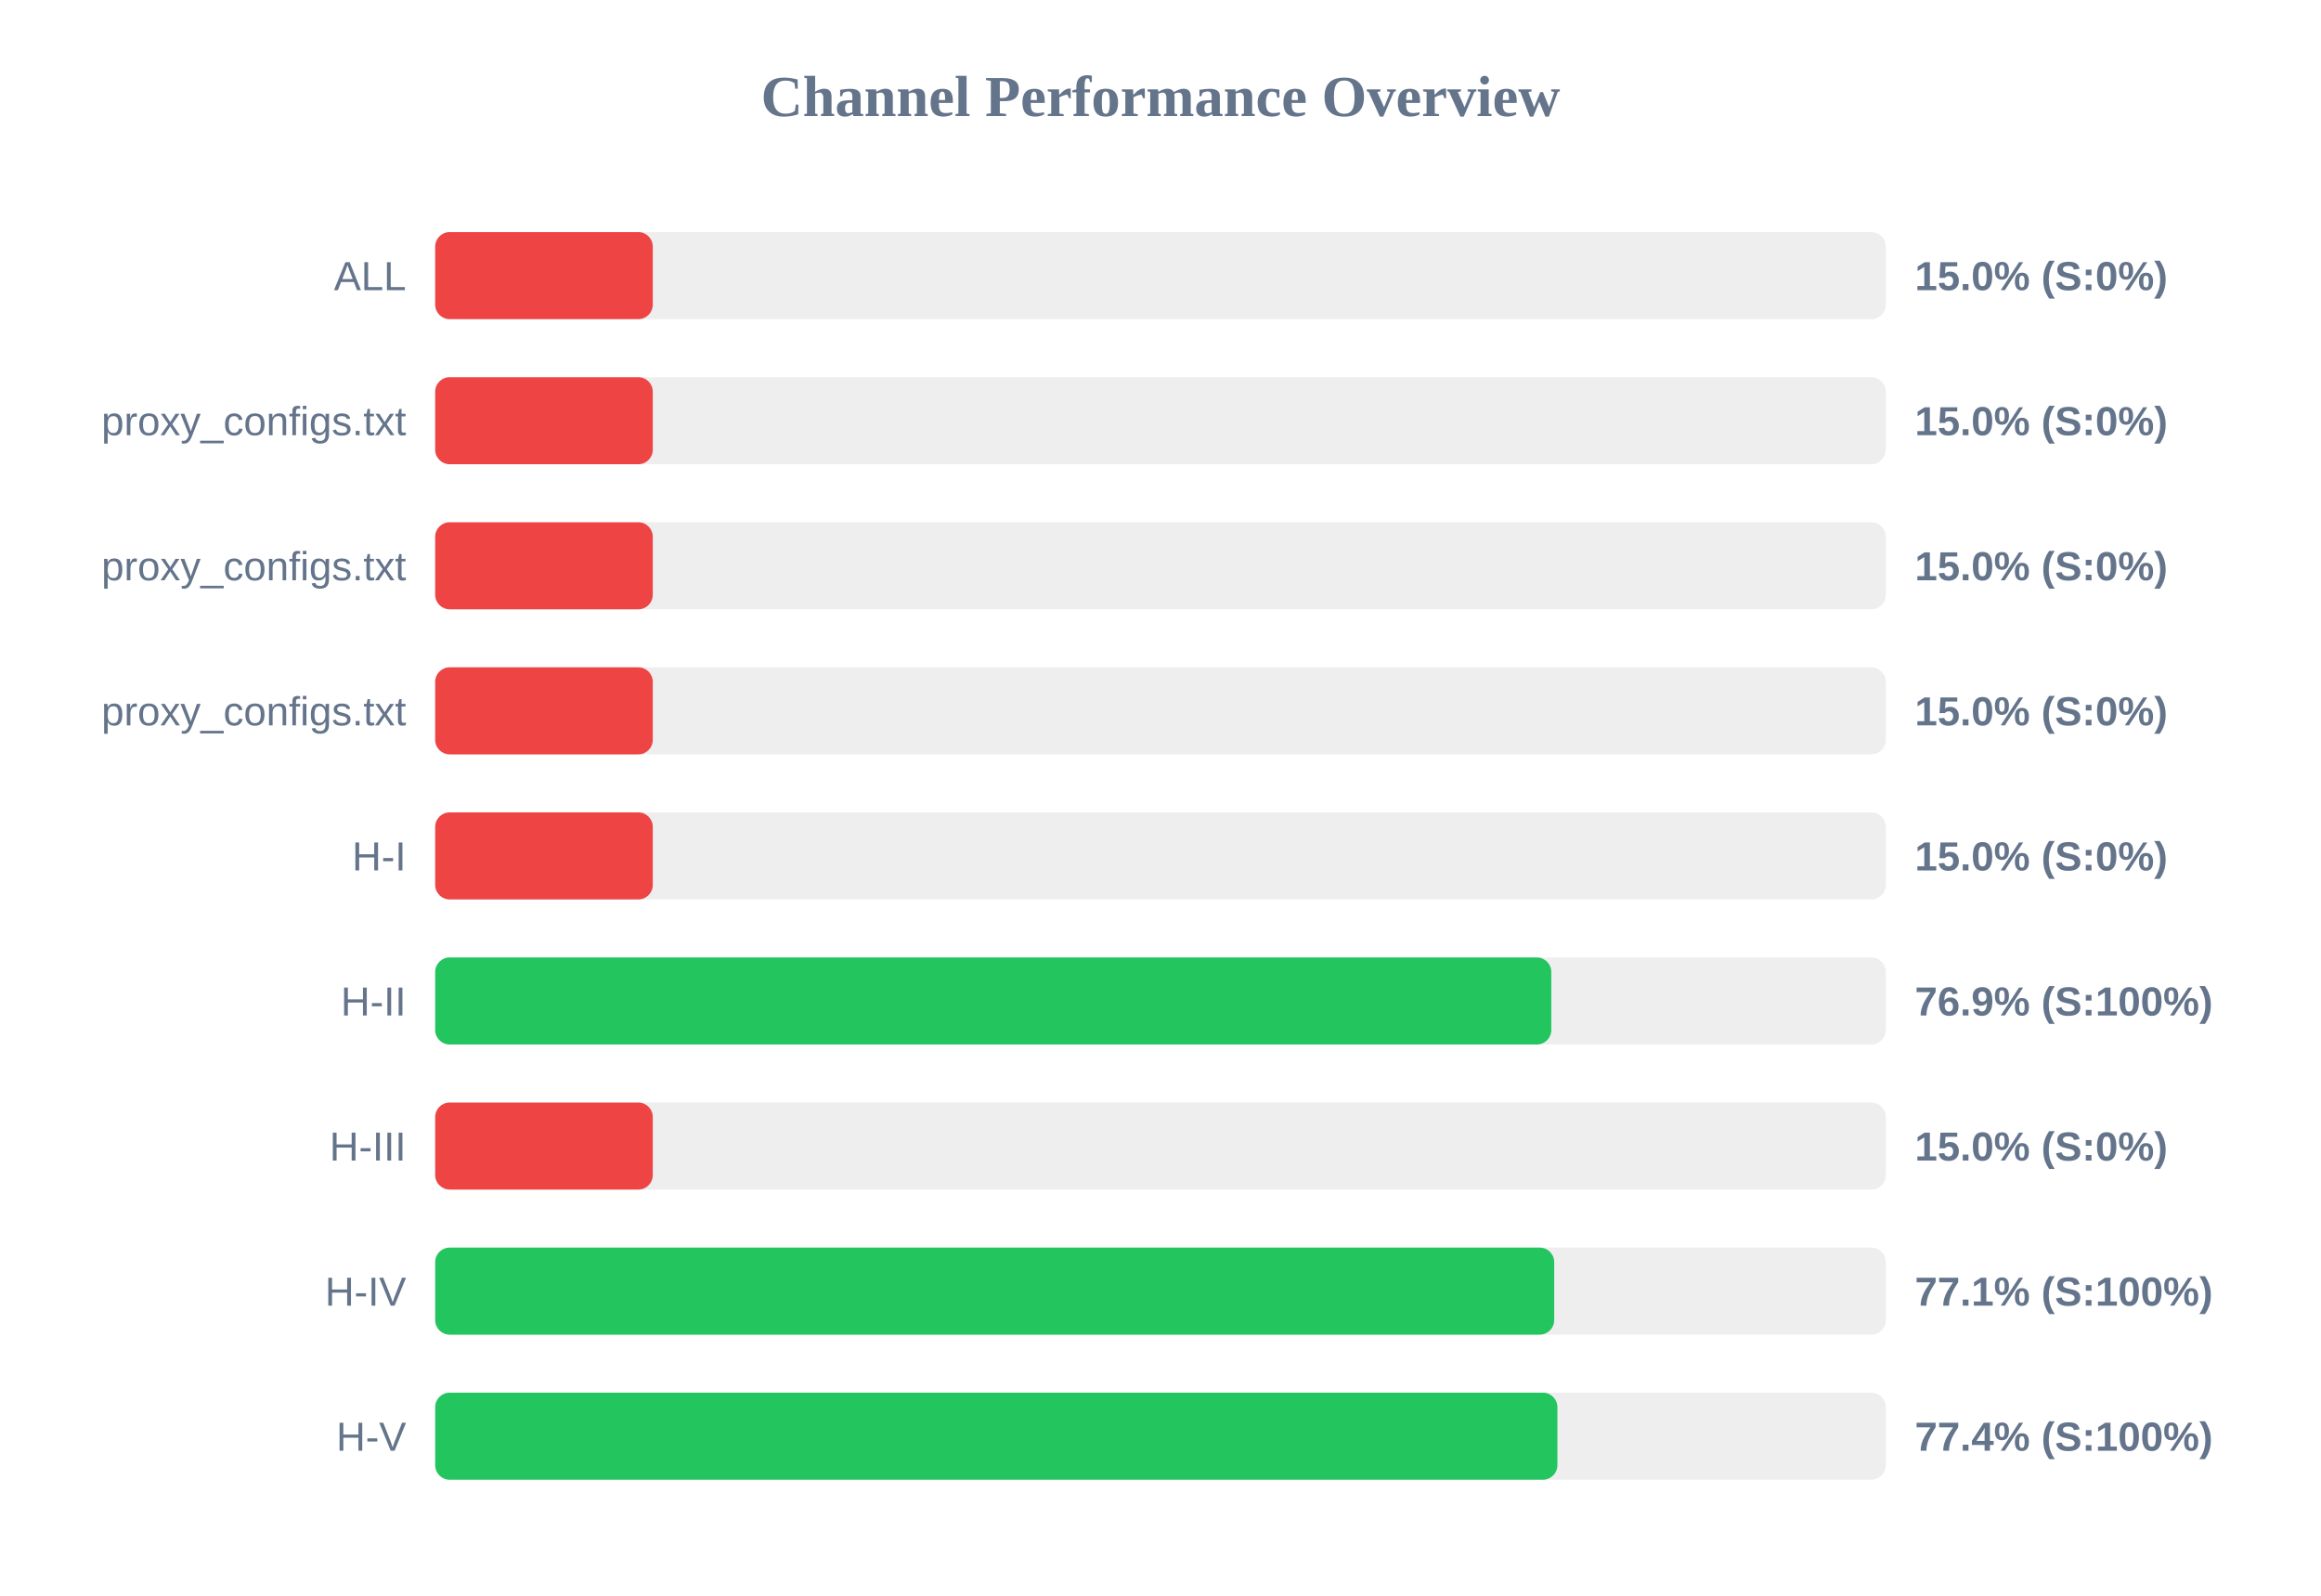
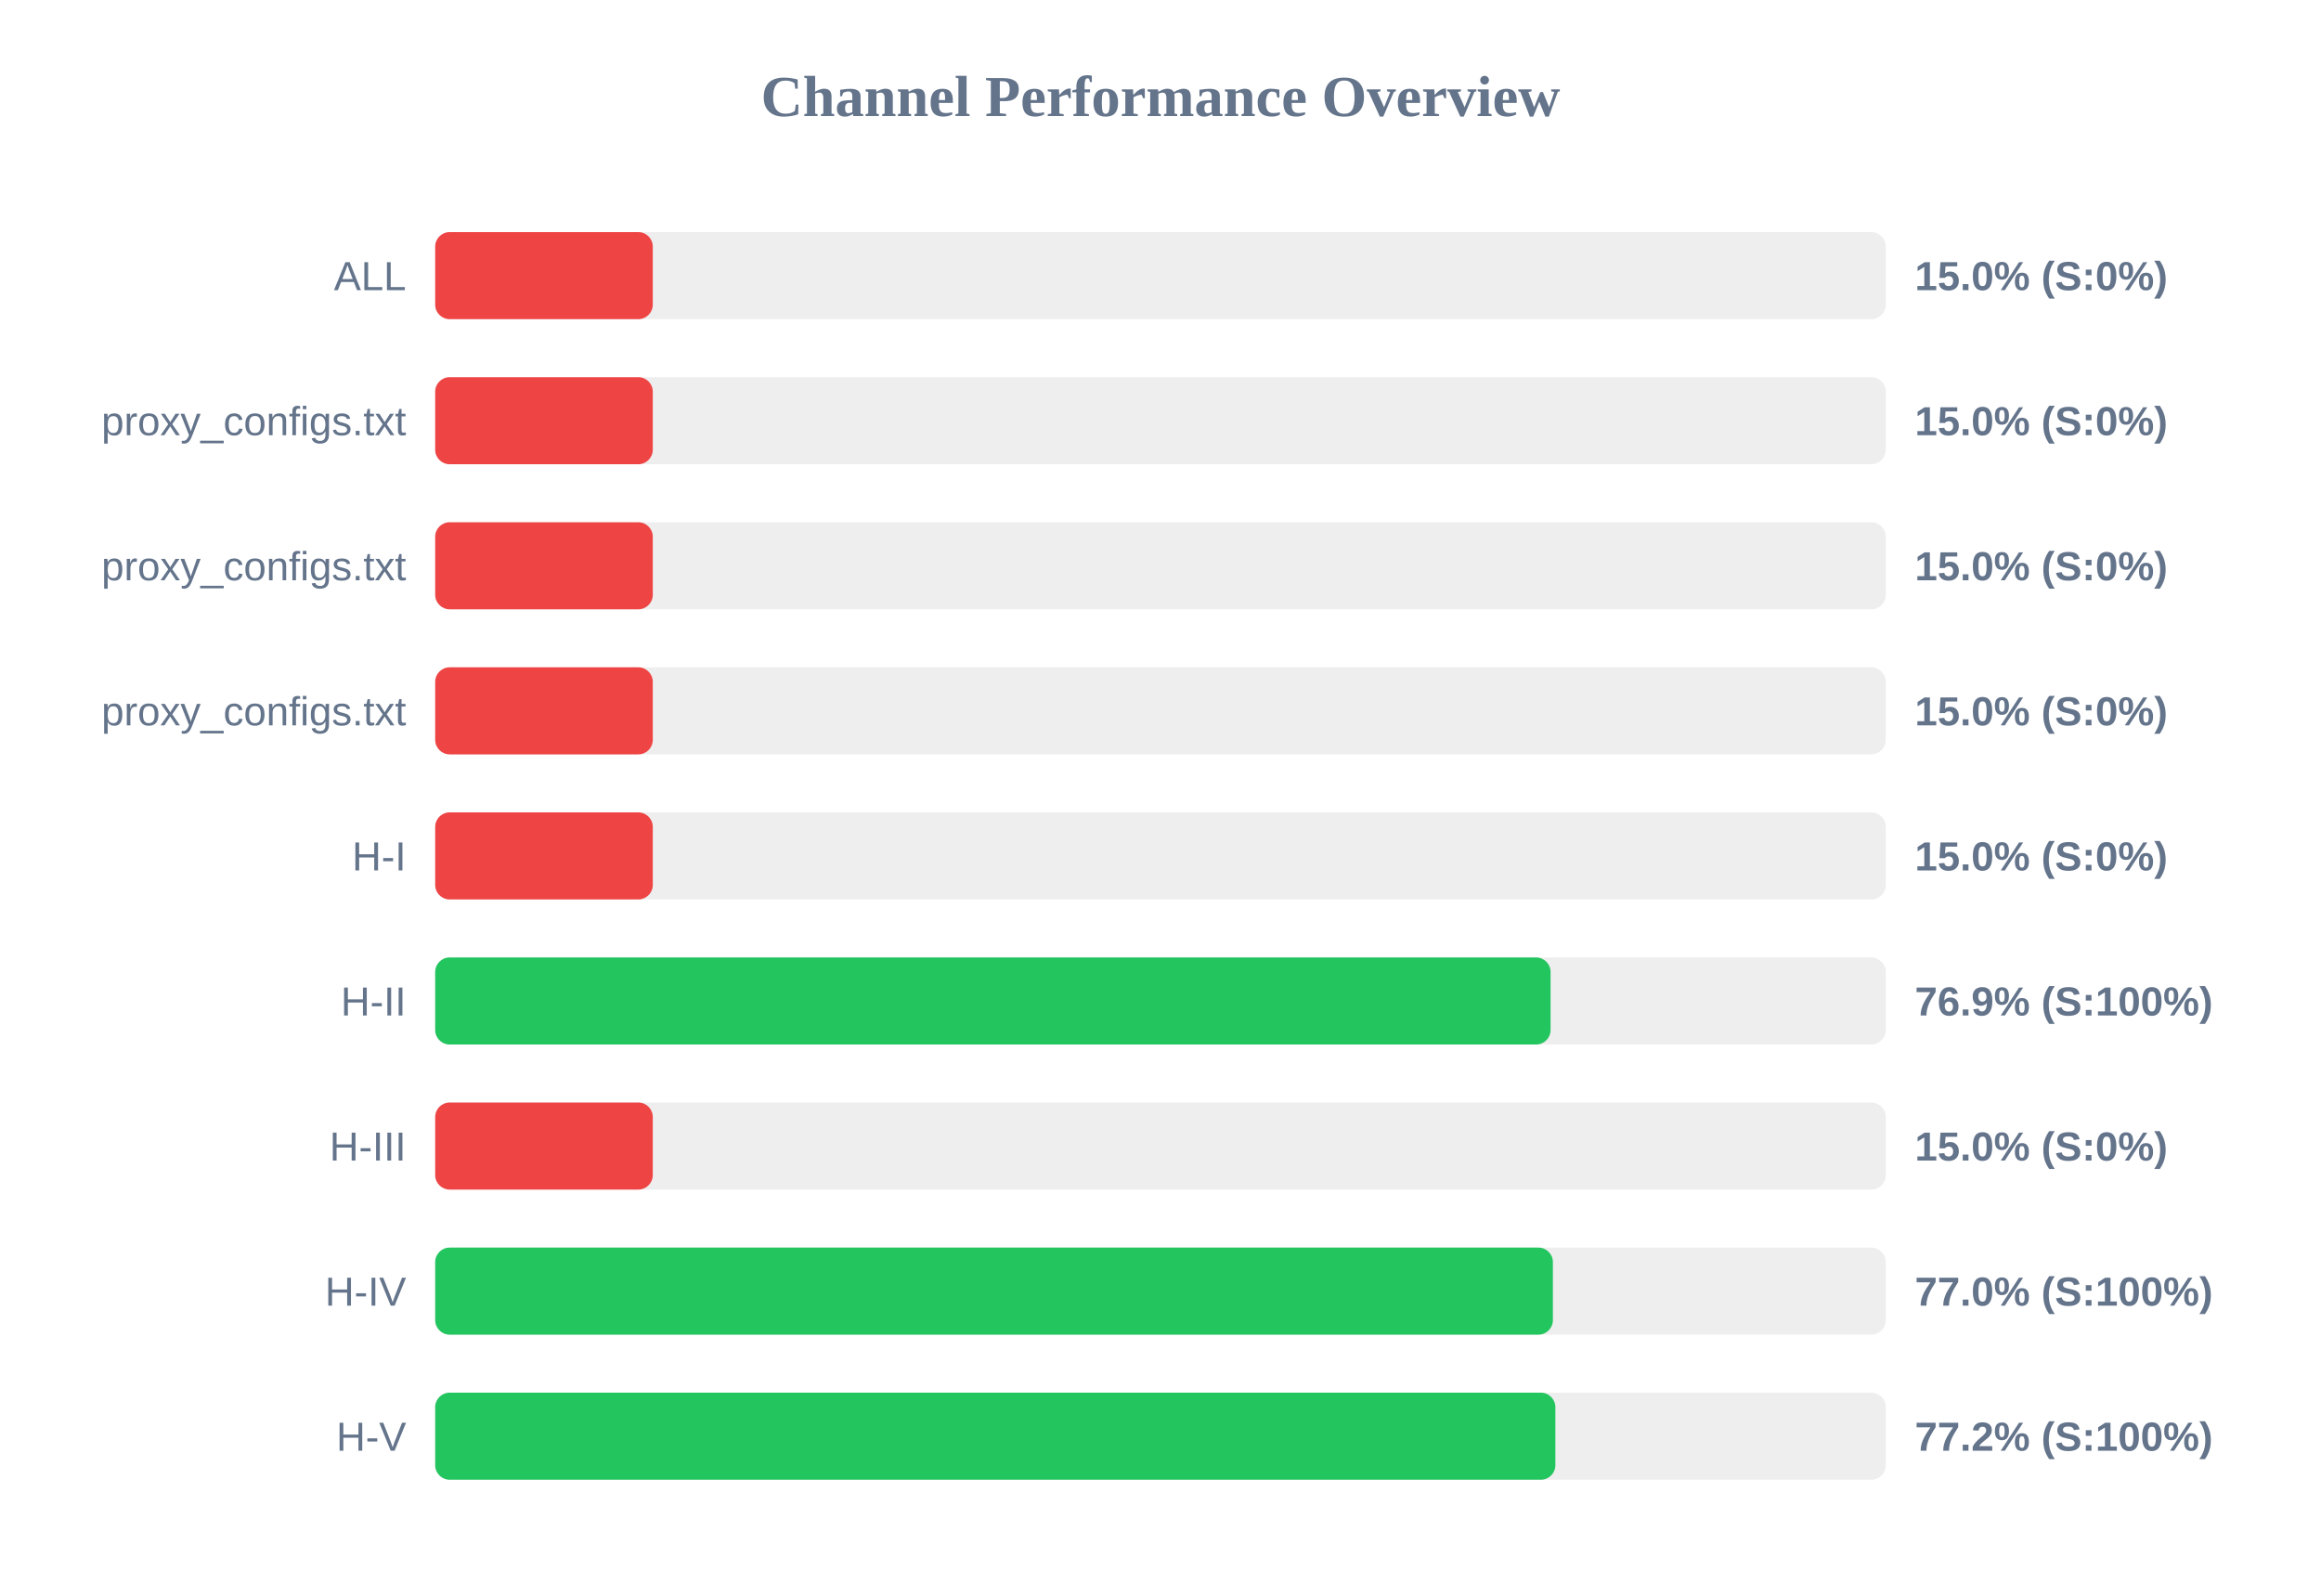
<svg xmlns="http://www.w3.org/2000/svg" width="800" height="550" version="1.1">
  <style>
        .row { font: 14px Arial; fill: #64748b; }
        .score { font: bold 14px Arial; fill: #64748b; }
    </style>
  <text x="400" y="40" text-anchor="middle" font-size="20px" font-weight="bold" fill="#64748b">Channel Performance Overview</text>
  <rect x="150" y="80" width="500" height="30" fill="#eee" rx="5" />
  <rect x="150" y="80" width="75.0" height="30" fill="#ef4444" rx="5" />
  <text x="140" y="100" text-anchor="end" class="row">ALL</text>
  <text x="660" y="100" text-anchor="start" class="score">15.0% (S:0%)</text>
  <rect x="150" y="130" width="500" height="30" fill="#eee" rx="5" />
  <rect x="150" y="130" width="75.0" height="30" fill="#ef4444" rx="5" />
  <text x="140" y="150" text-anchor="end" class="row">proxy_configs.txt</text>
  <text x="660" y="150" text-anchor="start" class="score">15.0% (S:0%)</text>
  <rect x="150" y="180" width="500" height="30" fill="#eee" rx="5" />
  <rect x="150" y="180" width="75.0" height="30" fill="#ef4444" rx="5" />
  <text x="140" y="200" text-anchor="end" class="row">proxy_configs.txt</text>
  <text x="660" y="200" text-anchor="start" class="score">15.0% (S:0%)</text>
  <rect x="150" y="230" width="500" height="30" fill="#eee" rx="5" />
  <rect x="150" y="230" width="75.0" height="30" fill="#ef4444" rx="5" />
  <text x="140" y="250" text-anchor="end" class="row">proxy_configs.txt</text>
  <text x="660" y="250" text-anchor="start" class="score">15.0% (S:0%)</text>
  <rect x="150" y="280" width="500" height="30" fill="#eee" rx="5" />
  <rect x="150" y="280" width="75.0" height="30" fill="#ef4444" rx="5" />
  <text x="140" y="300" text-anchor="end" class="row">H-I</text>
  <text x="660" y="300" text-anchor="start" class="score">15.0% (S:0%)</text>
  <rect x="150" y="330" width="500" height="30" fill="#eee" rx="5" />
-   <rect x="150" y="330" width="384.7" height="30" fill="#22c55e" rx="5" />
+   <rect x="150" y="330" width="384.45" height="30" fill="#22c55e" rx="5" />
  <text x="140" y="350" text-anchor="end" class="row">H-II</text>
  <text x="660" y="350" text-anchor="start" class="score">76.9% (S:100%)</text>
  <rect x="150" y="380" width="500" height="30" fill="#eee" rx="5" />
  <rect x="150" y="380" width="75.0" height="30" fill="#ef4444" rx="5" />
  <text x="140" y="400" text-anchor="end" class="row">H-III</text>
  <text x="660" y="400" text-anchor="start" class="score">15.0% (S:0%)</text>
  <rect x="150" y="430" width="500" height="30" fill="#eee" rx="5" />
-   <rect x="150" y="430" width="385.7" height="30" fill="#22c55e" rx="5" />
+   <rect x="150" y="430" width="385.25" height="30" fill="#22c55e" rx="5" />
  <text x="140" y="450" text-anchor="end" class="row">H-IV</text>
-   <text x="660" y="450" text-anchor="start" class="score">77.1% (S:100%)</text>
+   <text x="660" y="450" text-anchor="start" class="score">77.0% (S:100%)</text>
  <rect x="150" y="480" width="500" height="30" fill="#eee" rx="5" />
-   <rect x="150" y="480" width="386.8" height="30" fill="#22c55e" rx="5" />
+   <rect x="150" y="480" width="386.1" height="30" fill="#22c55e" rx="5" />
  <text x="140" y="500" text-anchor="end" class="row">H-V</text>
-   <text x="660" y="500" text-anchor="start" class="score">77.4% (S:100%)</text>
+   <text x="660" y="500" text-anchor="start" class="score">77.2% (S:100%)</text>
</svg>
